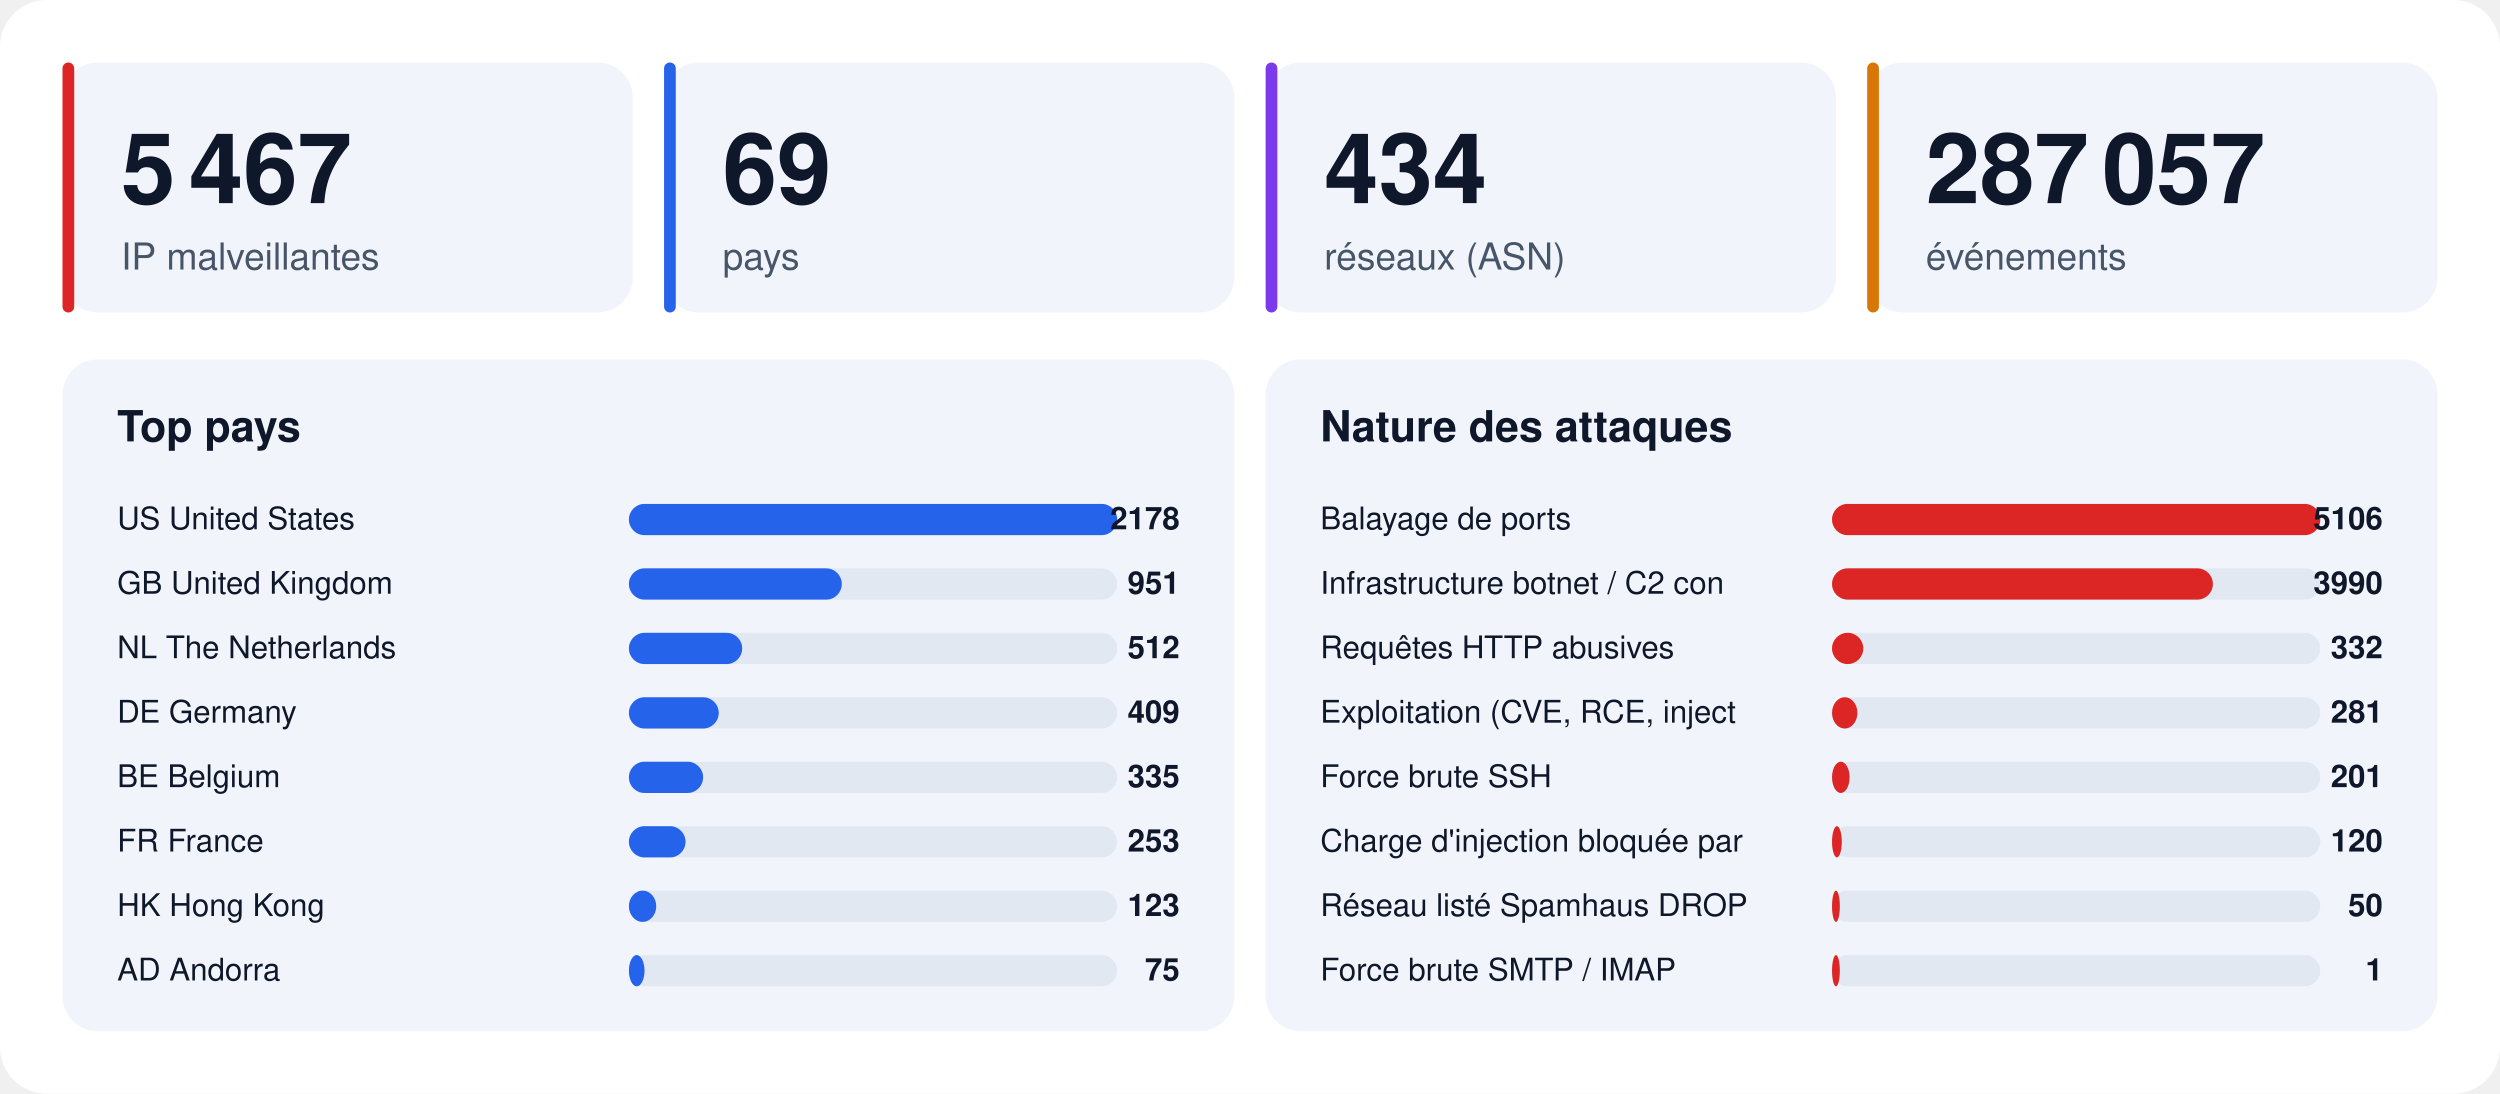
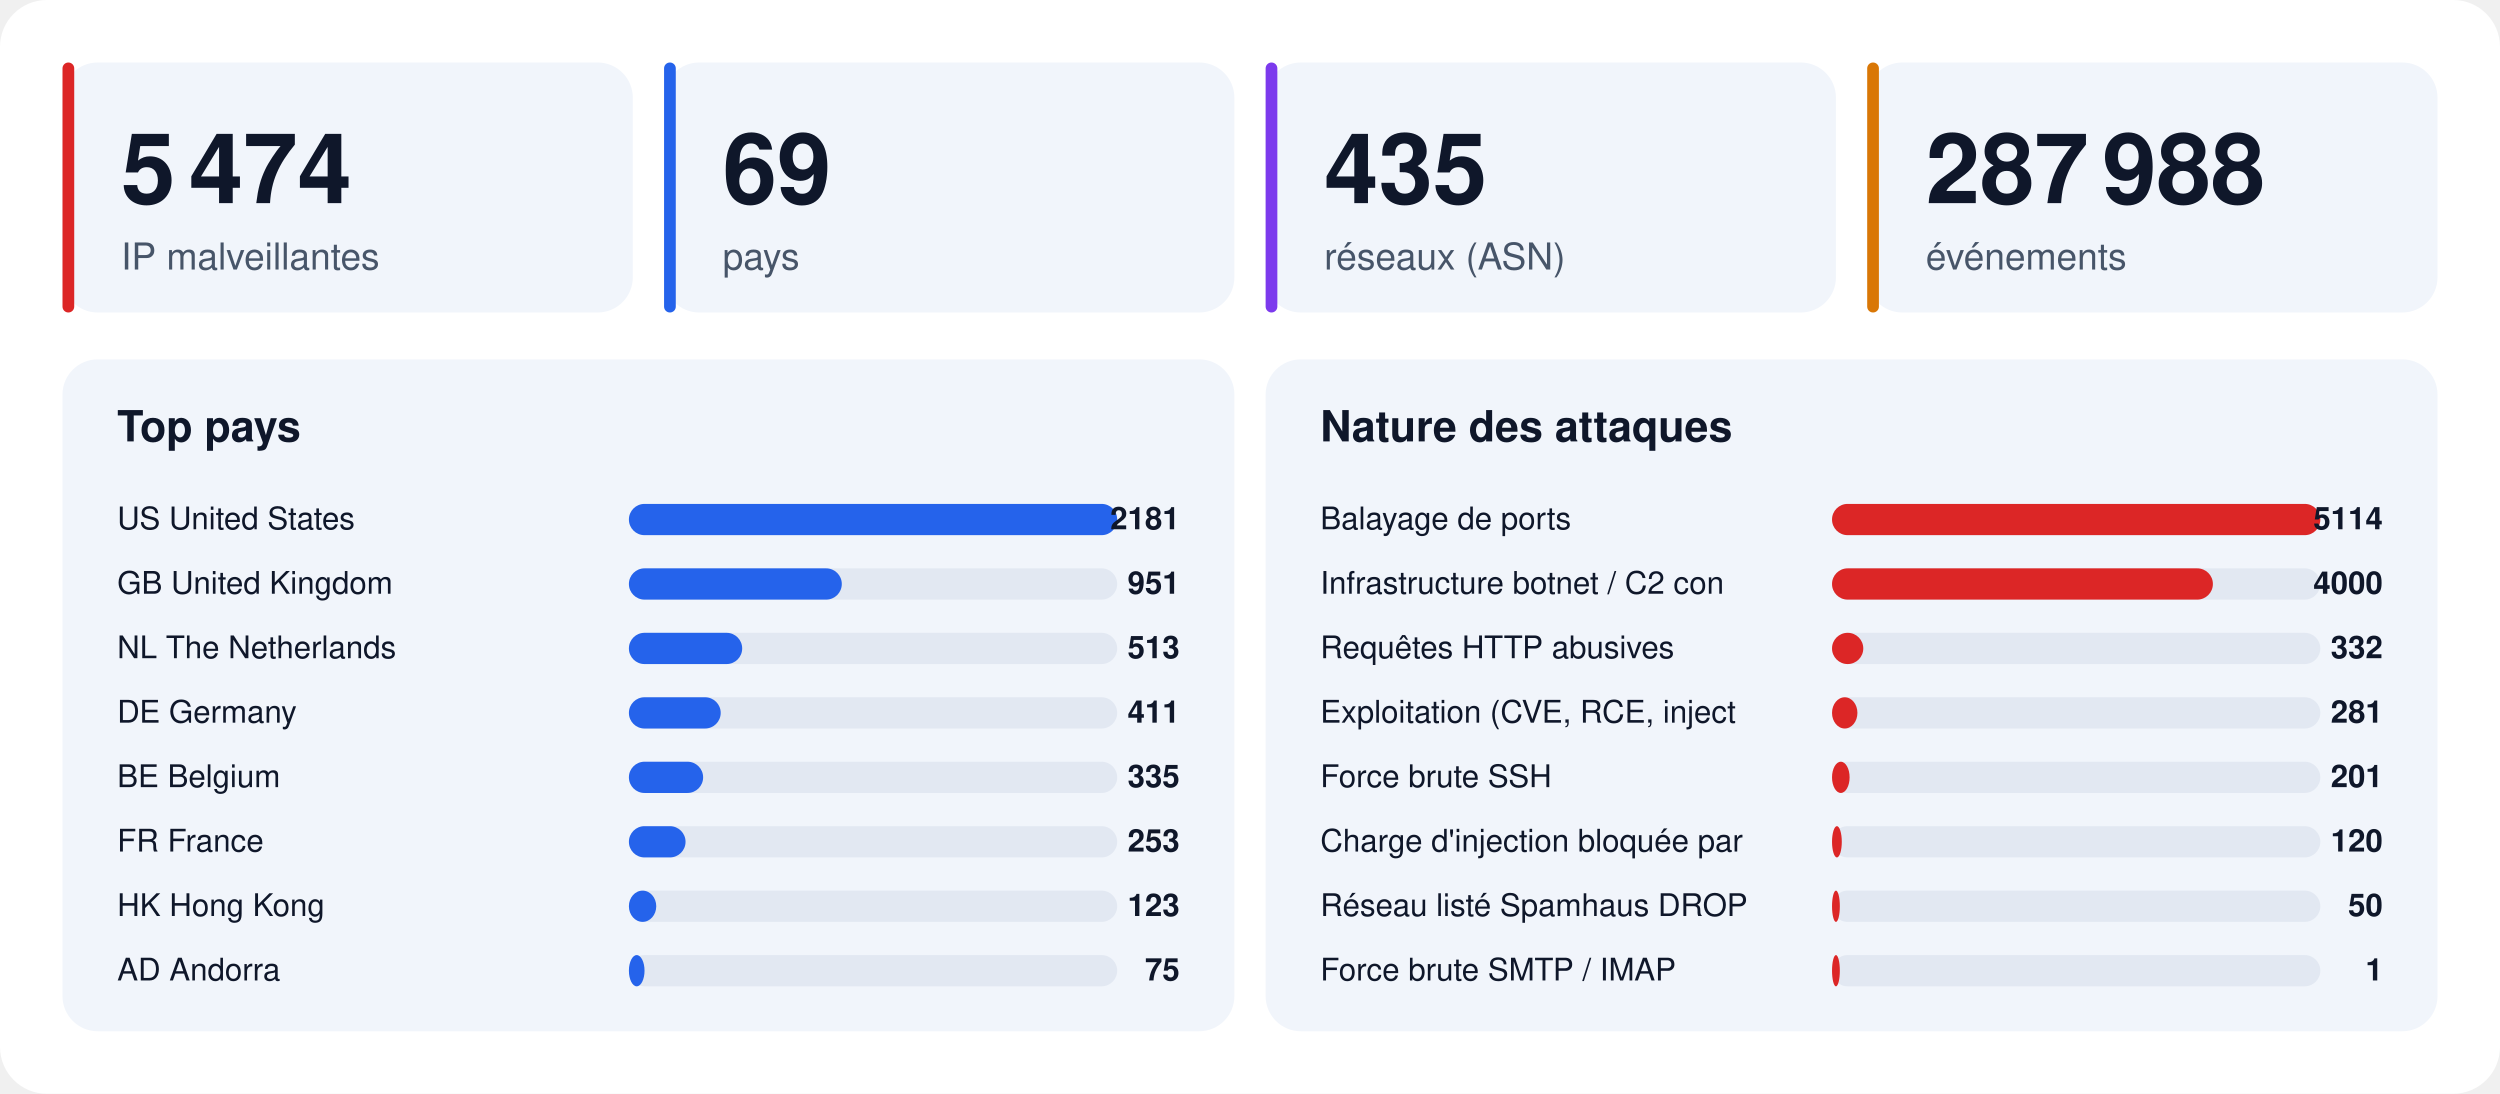
<svg xmlns="http://www.w3.org/2000/svg" width="1280" height="560" viewBox="0 0 1280 560" font-family="-apple-system,BlinkMacSystemFont,'Segoe UI',Helvetica,Arial,sans-serif">
  <rect width="1280" height="560" rx="24" fill="#ffffff" />
  <rect x="32" y="32" width="292" height="128" rx="18" fill="#f1f5fb" />
  <rect x="32" y="32" width="6" height="128" rx="3" fill="#dc2626" />
-   <text x="62" y="104" font-size="50" font-weight="800" fill="#0f172a">5 467</text>
+   <text x="62" y="104" font-size="50" font-weight="800" fill="#0f172a">5 474</text>
  <text x="62" y="138" font-size="19" fill="#475569">IP malveillantes</text>
  <rect x="340" y="32" width="292" height="128" rx="18" fill="#f1f5fb" />
  <rect x="340" y="32" width="6" height="128" rx="3" fill="#2563eb" />
  <text x="370" y="104" font-size="50" font-weight="800" fill="#0f172a">69</text>
  <text x="370" y="138" font-size="19" fill="#475569">pays</text>
  <rect x="648" y="32" width="292" height="128" rx="18" fill="#f1f5fb" />
  <rect x="648" y="32" width="6" height="128" rx="3" fill="#7c3aed" />
-   <text x="678" y="104" font-size="50" font-weight="800" fill="#0f172a">434</text>
+   <text x="678" y="104" font-size="50" font-weight="800" fill="#0f172a">435</text>
  <text x="678" y="138" font-size="19" fill="#475569">réseaux (ASN)</text>
  <rect x="956" y="32" width="292" height="128" rx="18" fill="#f1f5fb" />
  <rect x="956" y="32" width="6" height="128" rx="3" fill="#d97706" />
-   <text x="986" y="104" font-size="50" font-weight="800" fill="#0f172a">287 057</text>
+   <text x="986" y="104" font-size="50" font-weight="800" fill="#0f172a">287 988</text>
  <text x="986" y="138" font-size="19" fill="#475569">événements</text>
  <rect x="32" y="184" width="600" height="344" rx="18" fill="#f1f5fb" />
  <text x="60" y="226" font-size="22" font-weight="700" fill="#0f172a">Top pays</text>
  <text x="60" y="271" font-size="16" fill="#0f172a">US  United States</text>
  <rect x="322" y="258" width="250" height="16" rx="8" fill="#e2e8f2" />
  <rect x="322" y="258" width="250" height="16" rx="8" fill="#2563eb" />
-   <text x="604" y="271" font-size="16" font-weight="700" text-anchor="end" fill="#0f172a">2178</text>
+   <text x="604" y="271" font-size="16" font-weight="700" text-anchor="end" fill="#0f172a">2181</text>
  <text x="60" y="304" font-size="16" fill="#0f172a">GB  United Kingdom</text>
  <rect x="322" y="291" width="250" height="16" rx="8" fill="#e2e8f2" />
  <rect x="322" y="291" width="109" height="16" rx="8" fill="#2563eb" />
  <text x="604" y="304" font-size="16" font-weight="700" text-anchor="end" fill="#0f172a">951</text>
  <text x="60" y="337" font-size="16" fill="#0f172a">NL  The Netherlands</text>
  <rect x="322" y="324" width="250" height="16" rx="8" fill="#e2e8f2" />
  <rect x="322" y="324" width="58" height="16" rx="8" fill="#2563eb" />
-   <text x="604" y="337" font-size="16" font-weight="700" text-anchor="end" fill="#0f172a">512</text>
+   <text x="604" y="337" font-size="16" font-weight="700" text-anchor="end" fill="#0f172a">513</text>
  <text x="60" y="370" font-size="16" fill="#0f172a">DE  Germany</text>
  <rect x="322" y="357" width="250" height="16" rx="8" fill="#e2e8f2" />
-   <rect x="322" y="357" width="46" height="16" rx="8" fill="#2563eb" />
-   <text x="604" y="370" font-size="16" font-weight="700" text-anchor="end" fill="#0f172a">409</text>
+   <rect x="322" y="357" width="47" height="16" rx="8" fill="#2563eb" />
+   <text x="604" y="370" font-size="16" font-weight="700" text-anchor="end" fill="#0f172a">411</text>
  <text x="60" y="403" font-size="16" fill="#0f172a">BE  Belgium</text>
  <rect x="322" y="390" width="250" height="16" rx="8" fill="#e2e8f2" />
  <rect x="322" y="390" width="38" height="16" rx="8" fill="#2563eb" />
  <text x="604" y="403" font-size="16" font-weight="700" text-anchor="end" fill="#0f172a">335</text>
  <text x="60" y="436" font-size="16" fill="#0f172a">FR  France</text>
  <rect x="322" y="423" width="250" height="16" rx="8" fill="#e2e8f2" />
  <rect x="322" y="423" width="29" height="16" rx="8" fill="#2563eb" />
  <text x="604" y="436" font-size="16" font-weight="700" text-anchor="end" fill="#0f172a">253</text>
  <text x="60" y="469" font-size="16" fill="#0f172a">HK  Hong Kong</text>
  <rect x="322" y="456" width="250" height="16" rx="8" fill="#e2e8f2" />
  <rect x="322" y="456" width="14" height="16" rx="8" fill="#2563eb" />
  <text x="604" y="469" font-size="16" font-weight="700" text-anchor="end" fill="#0f172a">123</text>
  <text x="60" y="502" font-size="16" fill="#0f172a">AD  Andorra</text>
  <rect x="322" y="489" width="250" height="16" rx="8" fill="#e2e8f2" />
  <rect x="322" y="489" width="8" height="16" rx="8" fill="#2563eb" />
  <text x="604" y="502" font-size="16" font-weight="700" text-anchor="end" fill="#0f172a">75</text>
  <rect x="648" y="184" width="600" height="344" rx="18" fill="#f1f5fb" />
  <text x="676" y="226" font-size="22" font-weight="700" fill="#0f172a">Nature des attaques</text>
  <text x="676" y="271" font-size="16" fill="#0f172a">Balayage de ports</text>
  <rect x="938" y="258" width="250" height="16" rx="8" fill="#e2e8f2" />
  <rect x="938" y="258" width="250" height="16" rx="8" fill="#dc2626" />
-   <text x="1220" y="271" font-size="16" font-weight="700" text-anchor="end" fill="#0f172a">5106</text>
+   <text x="1220" y="271" font-size="16" font-weight="700" text-anchor="end" fill="#0f172a">5114</text>
  <text x="676" y="304" font-size="16" fill="#0f172a">Infrastructure botnet / C2 con</text>
  <rect x="938" y="291" width="250" height="16" rx="8" fill="#e2e8f2" />
  <rect x="938" y="291" width="195" height="16" rx="8" fill="#dc2626" />
-   <text x="1220" y="304" font-size="16" font-weight="700" text-anchor="end" fill="#0f172a">3990</text>
+   <text x="1220" y="304" font-size="16" font-weight="700" text-anchor="end" fill="#0f172a">4000</text>
  <text x="676" y="337" font-size="16" fill="#0f172a">Requêtes HTTP abusives</text>
  <rect x="938" y="324" width="250" height="16" rx="8" fill="#e2e8f2" />
  <rect x="938" y="324" width="16" height="16" rx="8" fill="#dc2626" />
  <text x="1220" y="337" font-size="16" font-weight="700" text-anchor="end" fill="#0f172a">332</text>
  <text x="676" y="370" font-size="16" fill="#0f172a">Exploitation (CVE, RCE, inject</text>
  <rect x="938" y="357" width="250" height="16" rx="8" fill="#e2e8f2" />
  <rect x="938" y="357" width="13" height="16" rx="8" fill="#dc2626" />
  <text x="1220" y="370" font-size="16" font-weight="700" text-anchor="end" fill="#0f172a">281</text>
  <text x="676" y="403" font-size="16" fill="#0f172a">Force brute SSH</text>
  <rect x="938" y="390" width="250" height="16" rx="8" fill="#e2e8f2" />
  <rect x="938" y="390" width="9" height="16" rx="8" fill="#dc2626" />
  <text x="1220" y="403" font-size="16" font-weight="700" text-anchor="end" fill="#0f172a">201</text>
  <text x="676" y="436" font-size="16" fill="#0f172a">Charge d'injection bloquée par</text>
  <rect x="938" y="423" width="250" height="16" rx="8" fill="#e2e8f2" />
  <rect x="938" y="423" width="5" height="16" rx="8" fill="#dc2626" />
  <text x="1220" y="436" font-size="16" font-weight="700" text-anchor="end" fill="#0f172a">120</text>
  <text x="676" y="469" font-size="16" fill="#0f172a">Réseau listé Spamhaus DROP</text>
  <rect x="938" y="456" width="250" height="16" rx="8" fill="#e2e8f2" />
  <rect x="938" y="456" width="4" height="16" rx="8" fill="#dc2626" />
  <text x="1220" y="469" font-size="16" font-weight="700" text-anchor="end" fill="#0f172a">50</text>
  <text x="676" y="502" font-size="16" fill="#0f172a">Force brute SMTP / IMAP</text>
  <rect x="938" y="489" width="250" height="16" rx="8" fill="#e2e8f2" />
  <rect x="938" y="489" width="4" height="16" rx="8" fill="#dc2626" />
  <text x="1220" y="502" font-size="16" font-weight="700" text-anchor="end" fill="#0f172a">1</text>
</svg>
